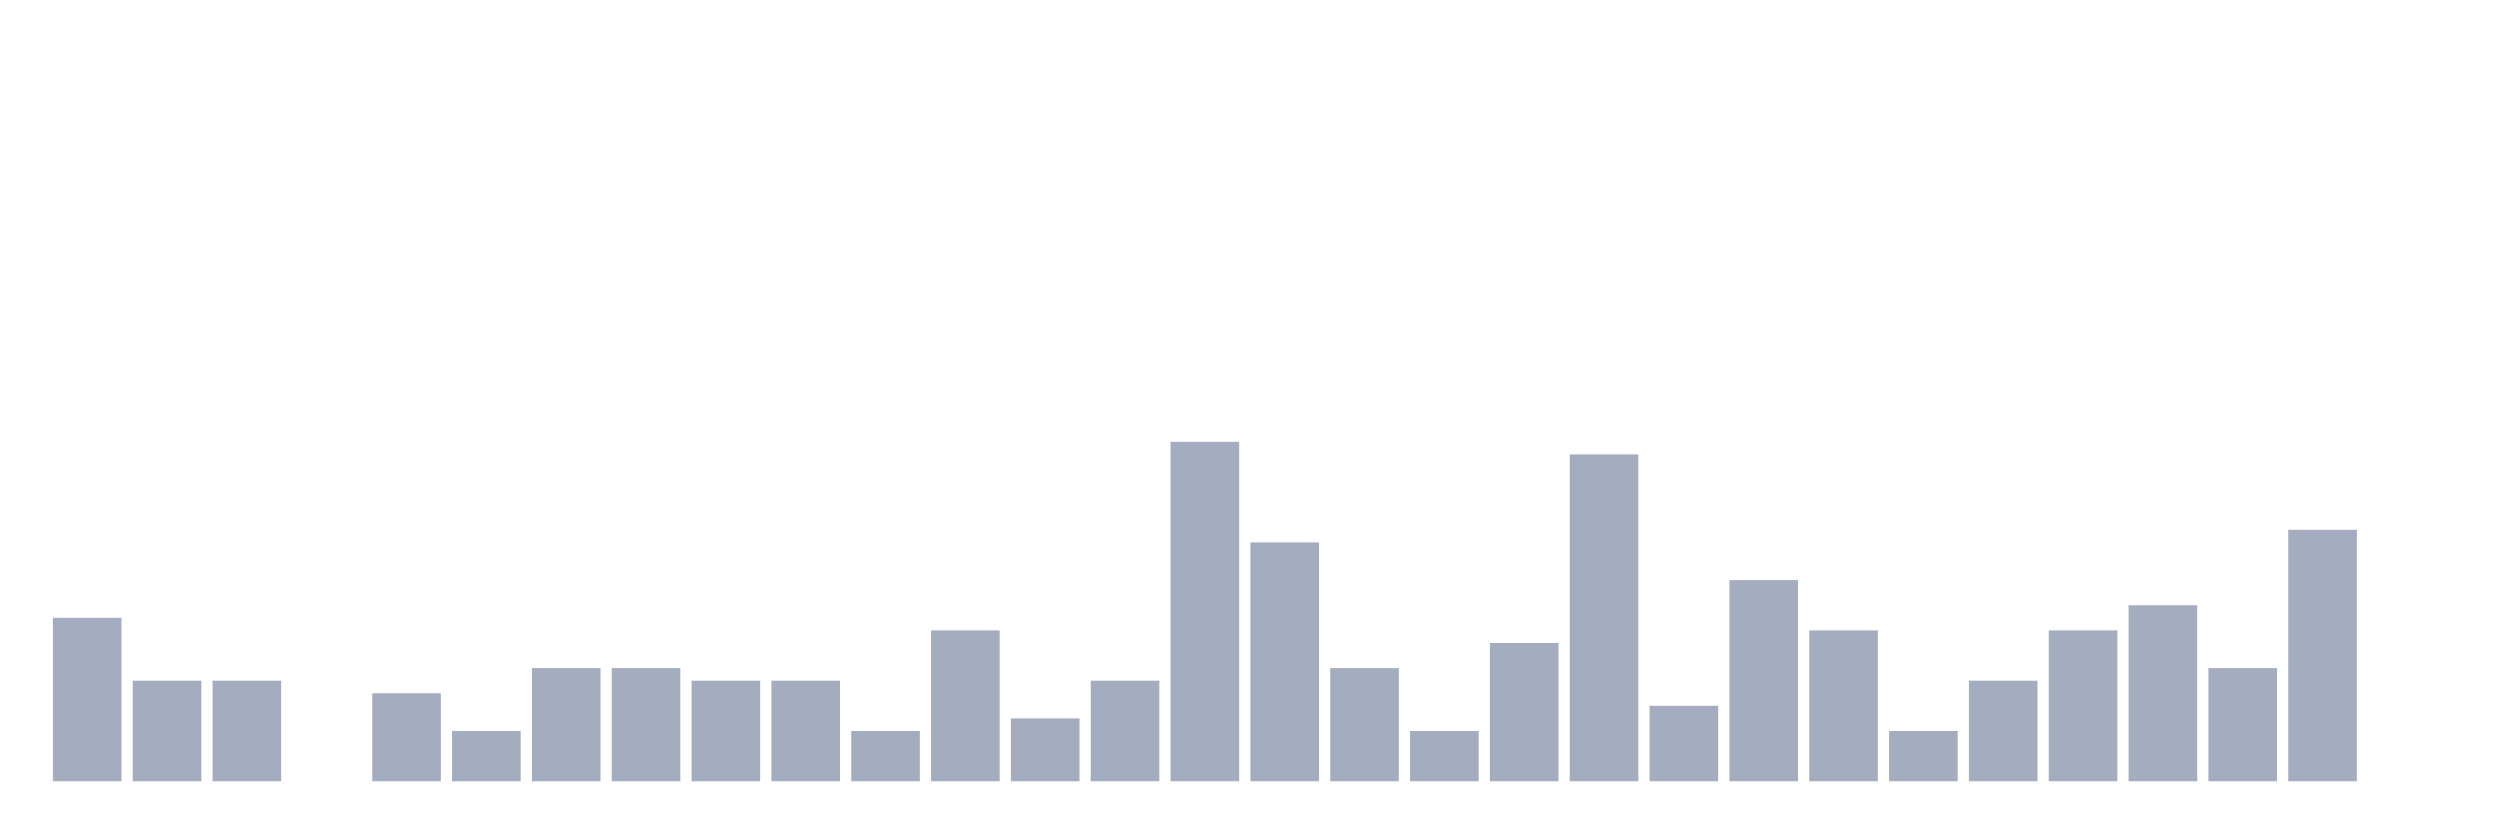
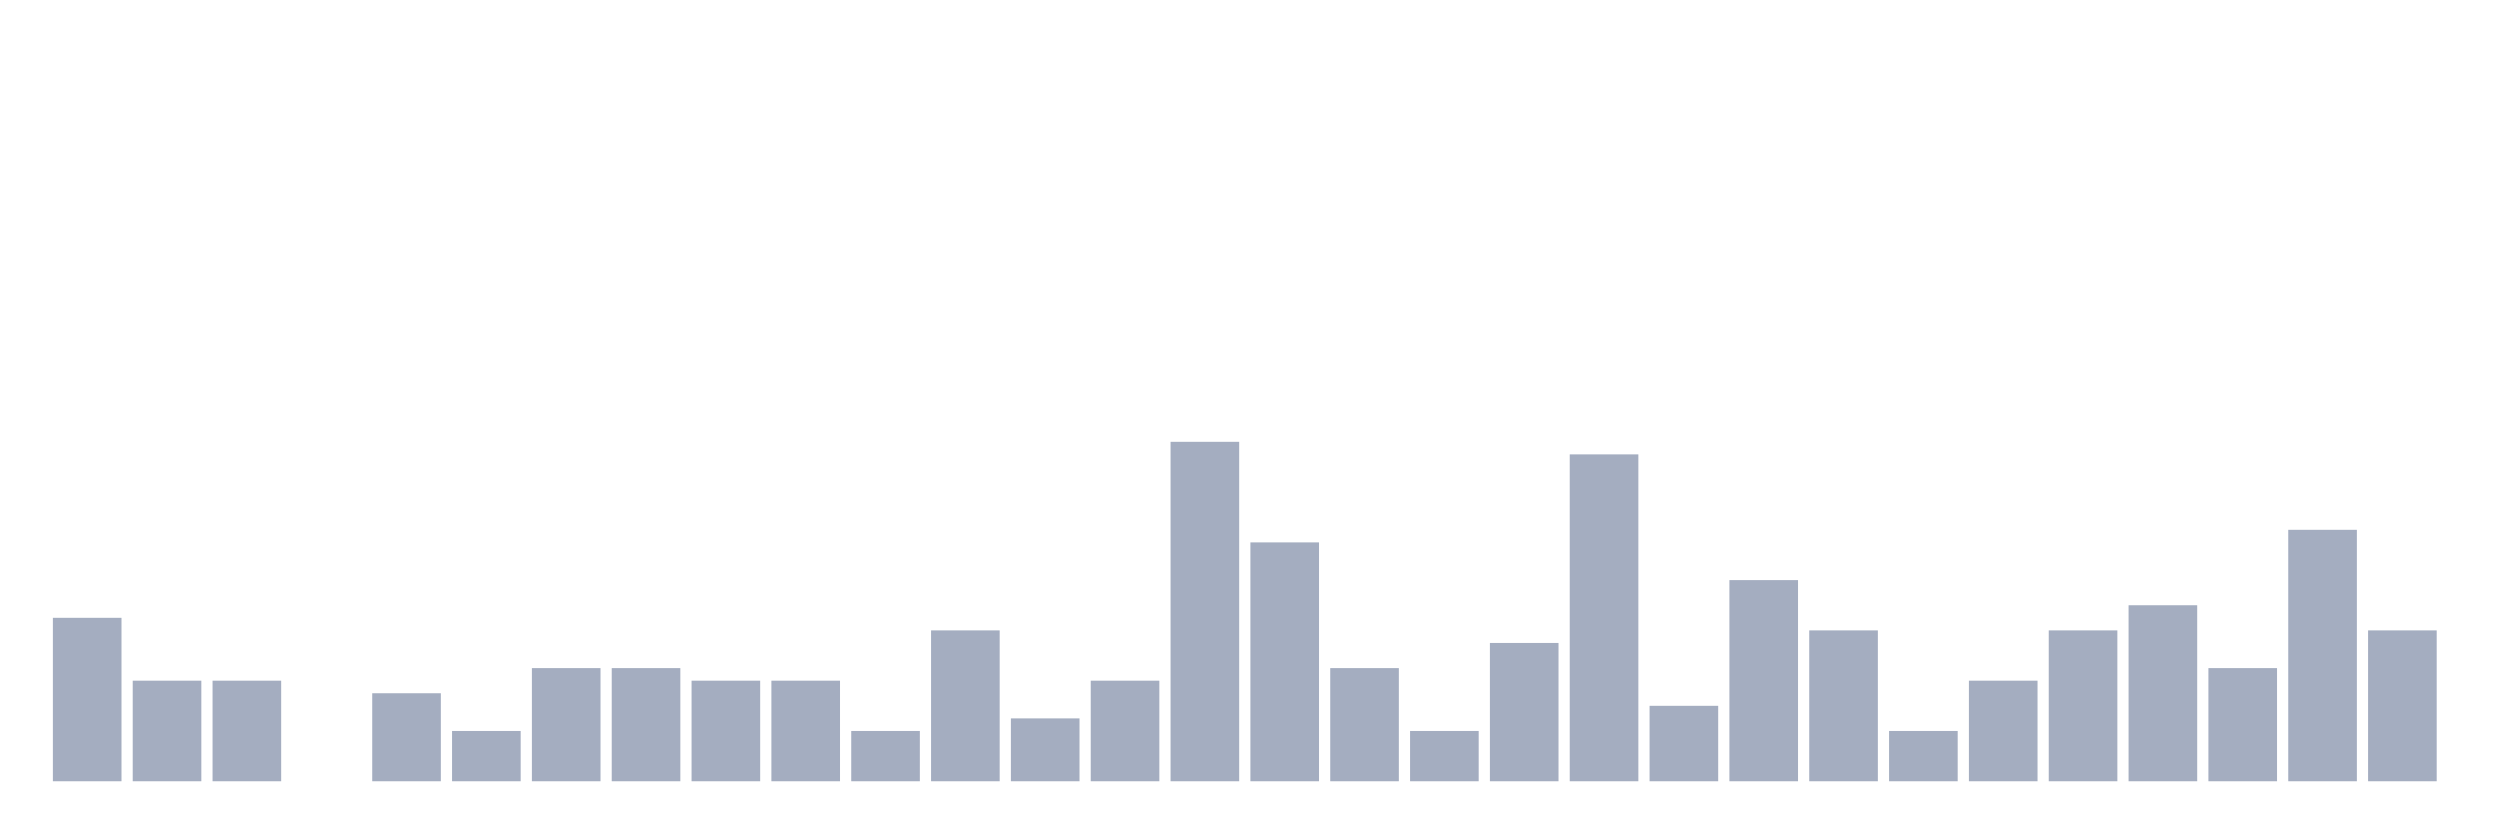
<svg xmlns="http://www.w3.org/2000/svg" viewBox="0 0 480 160">
  <g transform="translate(10,10)">
    <rect class="bar" x="0.153" width="13.175" y="108.621" height="31.379" fill="rgb(164,173,192)" />
    <rect class="bar" x="15.482" width="13.175" y="120.69" height="19.31" fill="rgb(164,173,192)" />
    <rect class="bar" x="30.81" width="13.175" y="120.69" height="19.31" fill="rgb(164,173,192)" />
    <rect class="bar" x="46.138" width="13.175" y="140" height="0" fill="rgb(164,173,192)" />
    <rect class="bar" x="61.466" width="13.175" y="123.103" height="16.897" fill="rgb(164,173,192)" />
    <rect class="bar" x="76.794" width="13.175" y="130.345" height="9.655" fill="rgb(164,173,192)" />
    <rect class="bar" x="92.123" width="13.175" y="118.276" height="21.724" fill="rgb(164,173,192)" />
    <rect class="bar" x="107.451" width="13.175" y="118.276" height="21.724" fill="rgb(164,173,192)" />
    <rect class="bar" x="122.779" width="13.175" y="120.69" height="19.31" fill="rgb(164,173,192)" />
    <rect class="bar" x="138.107" width="13.175" y="120.69" height="19.31" fill="rgb(164,173,192)" />
    <rect class="bar" x="153.436" width="13.175" y="130.345" height="9.655" fill="rgb(164,173,192)" />
    <rect class="bar" x="168.764" width="13.175" y="111.034" height="28.966" fill="rgb(164,173,192)" />
    <rect class="bar" x="184.092" width="13.175" y="127.931" height="12.069" fill="rgb(164,173,192)" />
    <rect class="bar" x="199.42" width="13.175" y="120.69" height="19.31" fill="rgb(164,173,192)" />
    <rect class="bar" x="214.748" width="13.175" y="74.828" height="65.172" fill="rgb(164,173,192)" />
    <rect class="bar" x="230.077" width="13.175" y="94.138" height="45.862" fill="rgb(164,173,192)" />
    <rect class="bar" x="245.405" width="13.175" y="118.276" height="21.724" fill="rgb(164,173,192)" />
    <rect class="bar" x="260.733" width="13.175" y="130.345" height="9.655" fill="rgb(164,173,192)" />
    <rect class="bar" x="276.061" width="13.175" y="113.448" height="26.552" fill="rgb(164,173,192)" />
    <rect class="bar" x="291.39" width="13.175" y="77.241" height="62.759" fill="rgb(164,173,192)" />
    <rect class="bar" x="306.718" width="13.175" y="125.517" height="14.483" fill="rgb(164,173,192)" />
    <rect class="bar" x="322.046" width="13.175" y="101.379" height="38.621" fill="rgb(164,173,192)" />
    <rect class="bar" x="337.374" width="13.175" y="111.034" height="28.966" fill="rgb(164,173,192)" />
    <rect class="bar" x="352.702" width="13.175" y="130.345" height="9.655" fill="rgb(164,173,192)" />
    <rect class="bar" x="368.031" width="13.175" y="120.69" height="19.31" fill="rgb(164,173,192)" />
    <rect class="bar" x="383.359" width="13.175" y="111.034" height="28.966" fill="rgb(164,173,192)" />
    <rect class="bar" x="398.687" width="13.175" y="106.207" height="33.793" fill="rgb(164,173,192)" />
    <rect class="bar" x="414.015" width="13.175" y="118.276" height="21.724" fill="rgb(164,173,192)" />
    <rect class="bar" x="429.344" width="13.175" y="91.724" height="48.276" fill="rgb(164,173,192)" />
-     <rect class="bar" x="444.672" width="13.175" y="140" height="0" fill="rgb(164,173,192)" />
+     <rect class="bar" x="444.672" width="13.175" y="111.034" height="28.966" fill="rgb(164,173,192)" />
  </g>
</svg>
